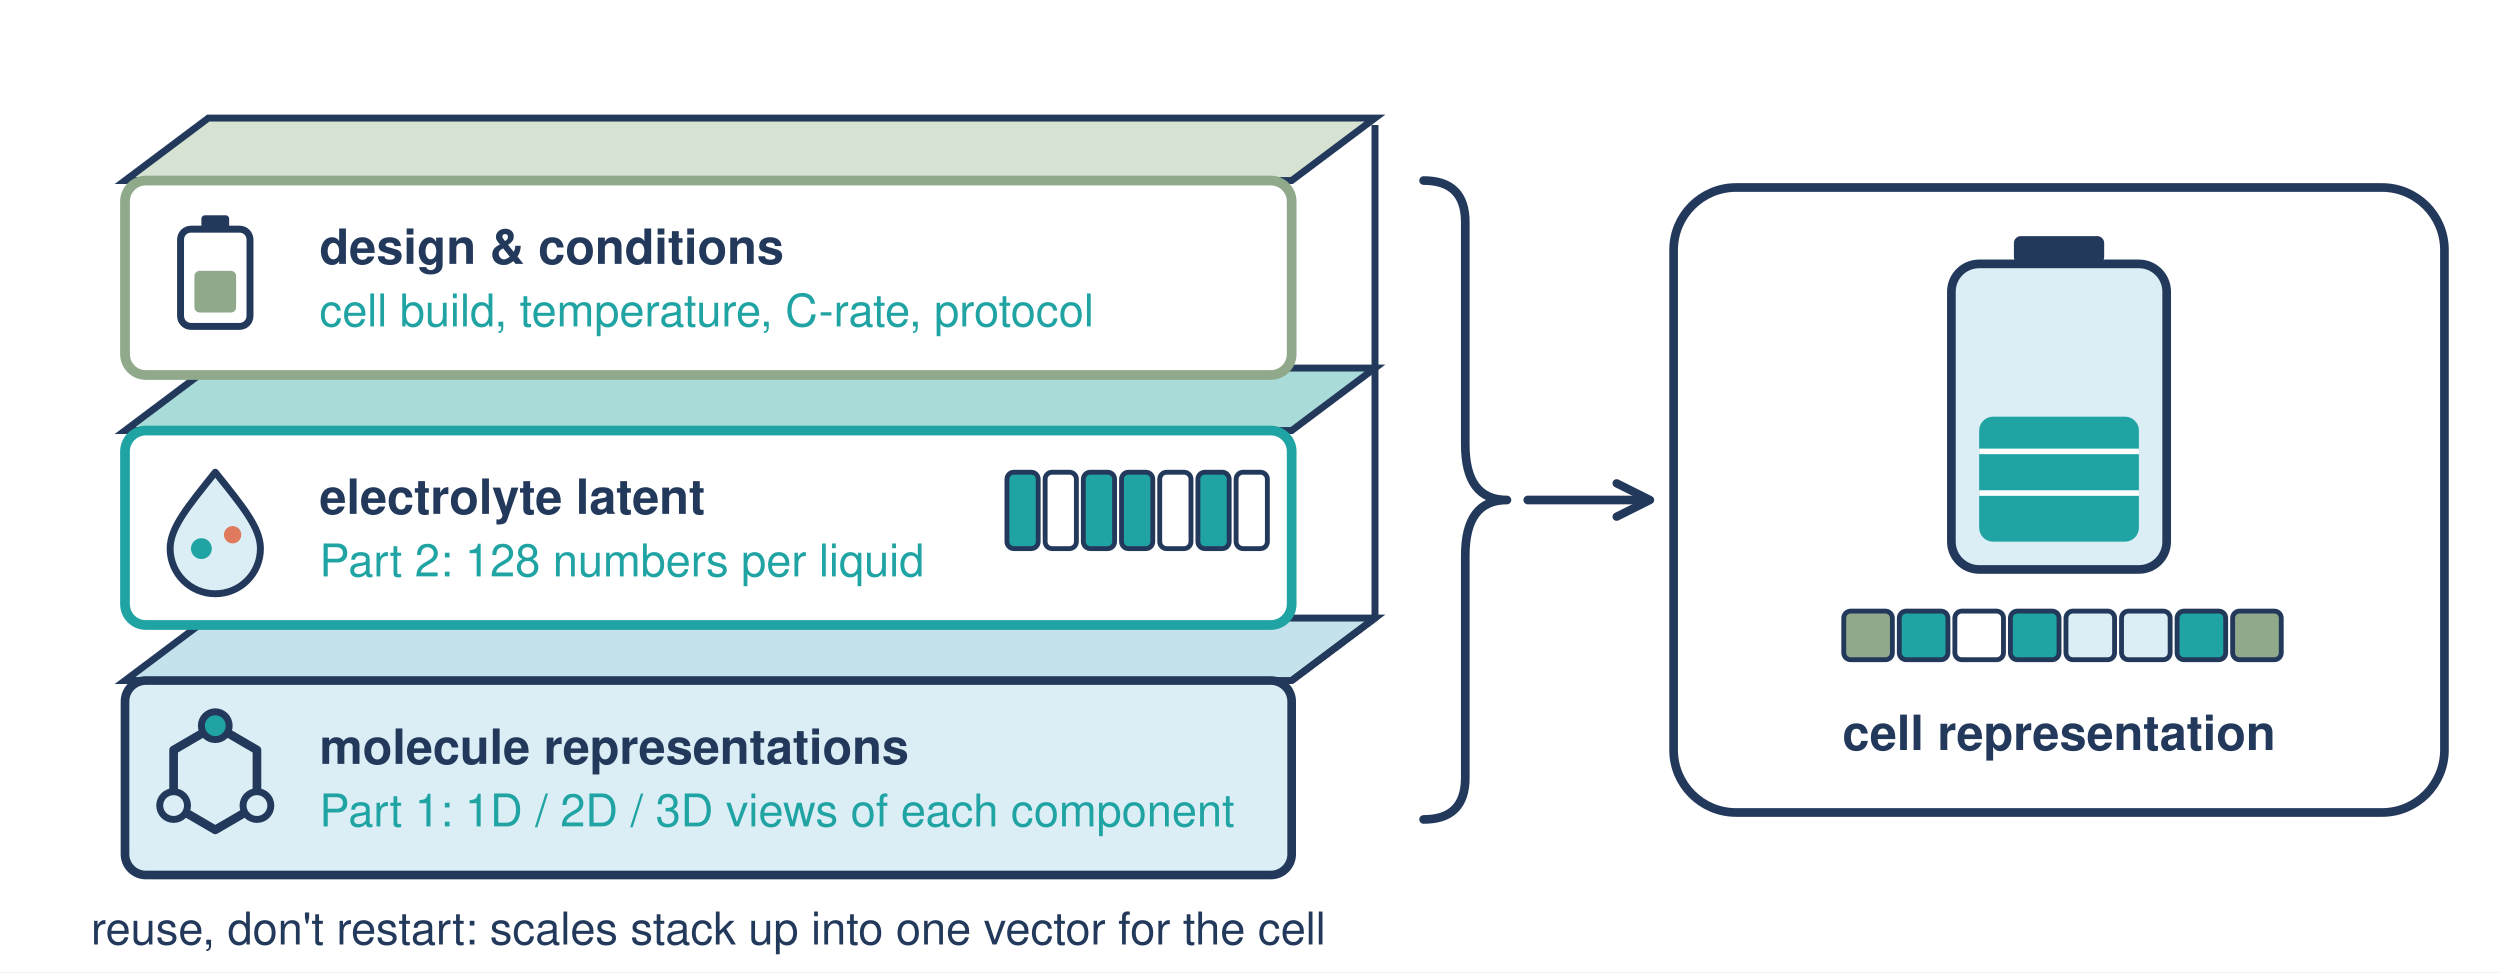
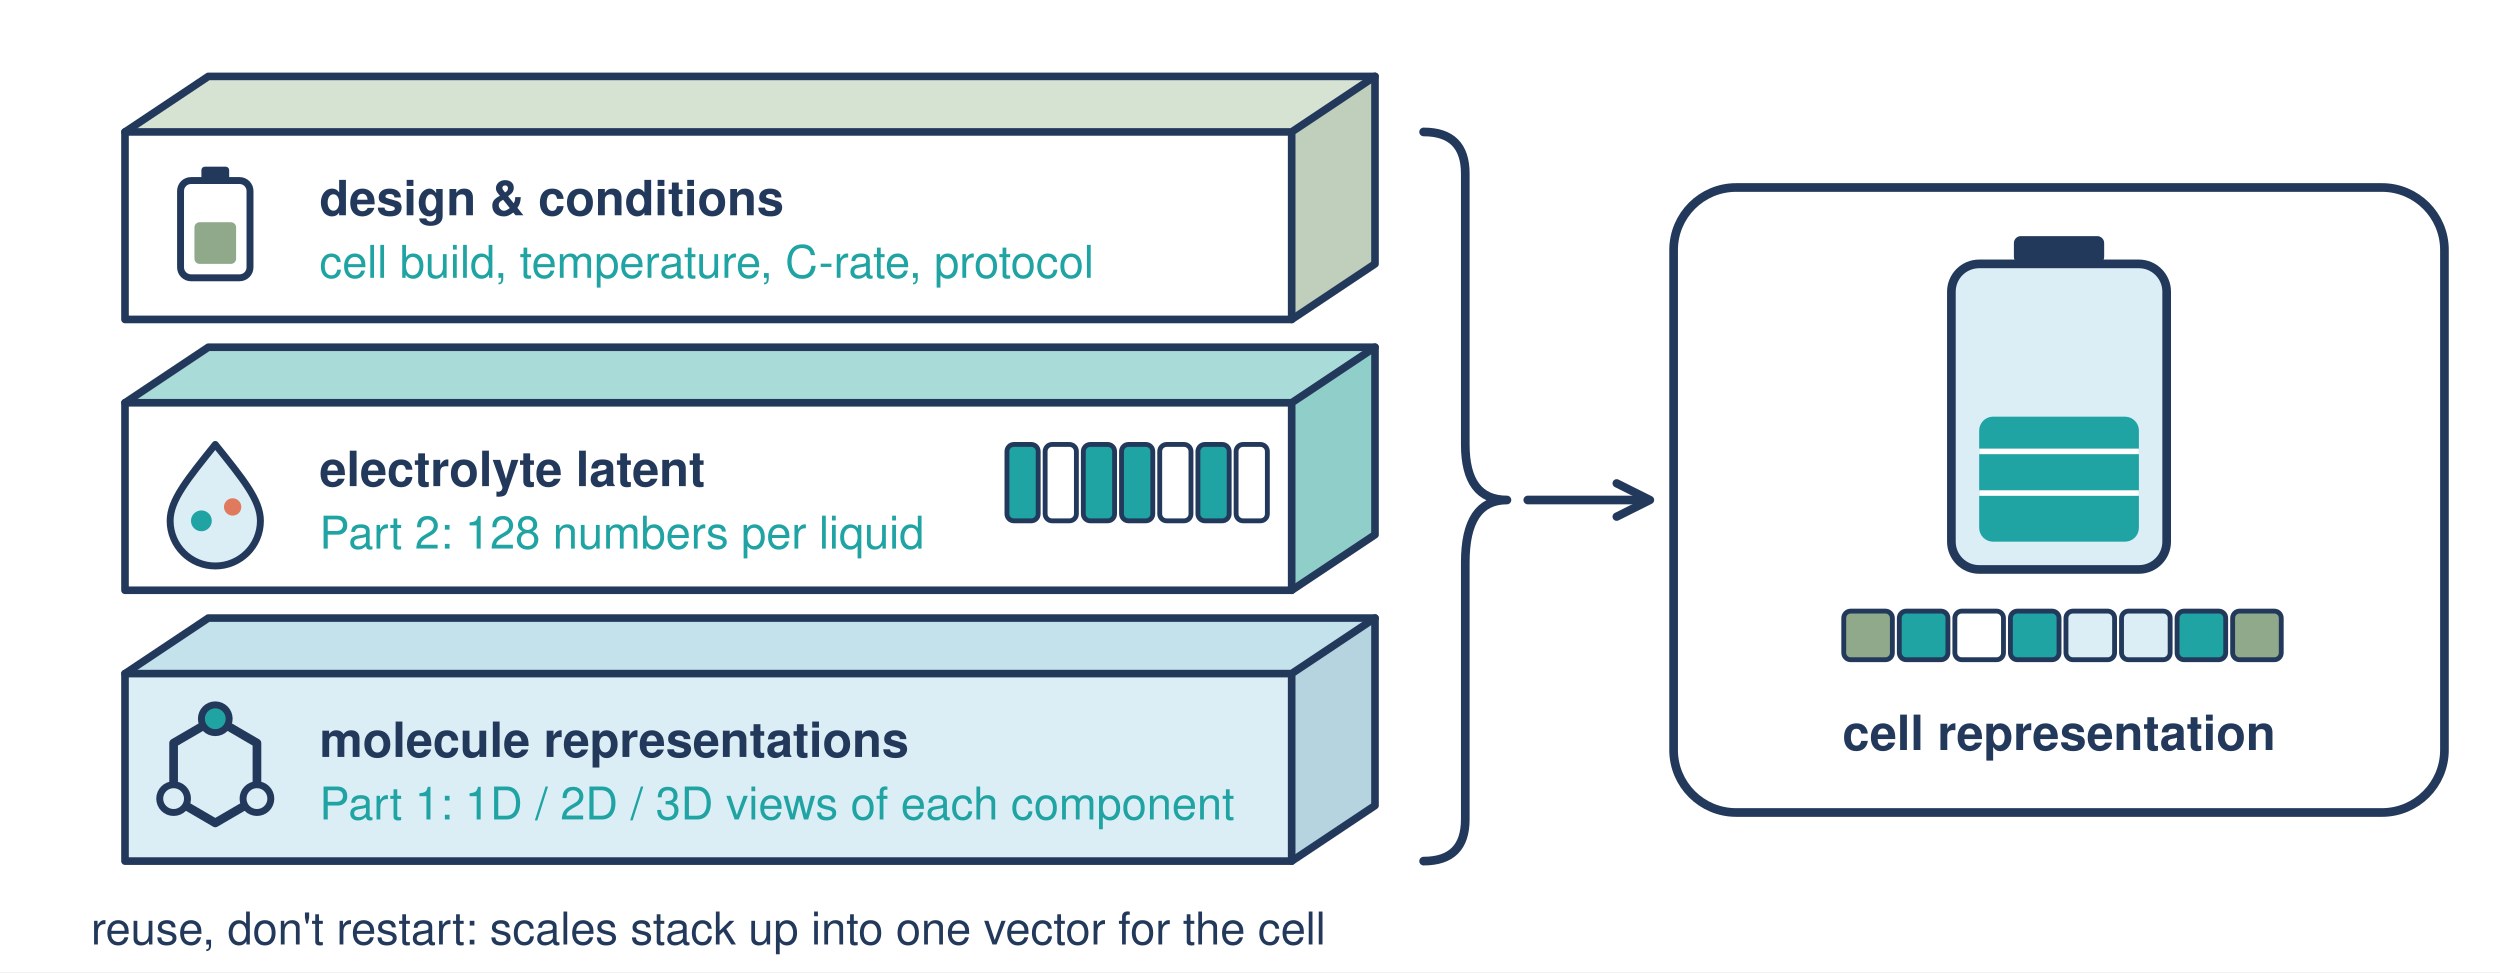
<svg xmlns="http://www.w3.org/2000/svg" viewBox="0 0 720 280" width="720" height="280">
  <defs>
    <marker id="h" viewBox="0 0 10 10" refX="8" refY="5" markerUnits="userSpaceOnUse" markerWidth="12" markerHeight="12" orient="auto-start-reverse">
      <path d="M1 1L9 5L1 9" fill="none" stroke="#23395b" stroke-width="2" stroke-linecap="round" stroke-linejoin="round" />
    </marker>
  </defs>
-   <style>.w{fill:#fff;stroke:#23395b;stroke-width:2.5;stroke-linejoin:round}.p{fill:#dceef5;stroke:#23395b;stroke-width:2;stroke-linejoin:round}.o{fill:#1fa3a3;stroke:#23395b;stroke-width:2}.g{fill:none;stroke:#23395b;stroke-width:2.5;stroke-linecap:round;stroke-linejoin:round}.a{fill:none;stroke:#23395b;stroke-width:2.5;stroke-linecap:round;stroke-linejoin:round;marker-end:url(#h)}.t{font-family:Helvetica,Arial,sans-serif;fill:#23395b;font-size:13px}.b{font-weight:700;font-size:14px}.s{font-size:13px}.u{fill:#1fa3a3}.m{text-anchor:middle}</style>
+   <style>.w{fill:#fff;stroke:#23395b;stroke-width:2.5;stroke-linejoin:round}.p{fill:#dceef5;stroke:#23395b;stroke-width:2;stroke-linejoin:round}.o{fill:#1fa3a3;stroke:#23395b;stroke-width:2}.g{fill:none;stroke:#23395b;stroke-width:2.5;stroke-linecap:round;stroke-linejoin:round}.a{fill:none;stroke:#23395b;stroke-width:2.5;stroke-linecap:round;stroke-linejoin:round;marker-end:url(#h)}.t{font-family:Helvetica,Arial,sans-serif;fill:#23395b;font-size:13px}.b{font-weight:700;font-size:14px}.s{font-size:13px}.u{fill:#1fa3a3}.m{text-anchor:middle}.box{stroke:#23395b;stroke-width:2.2;stroke-linejoin:round;stroke-linecap:round}</style>
  <rect width="720" height="280" fill="#fff" />
-   <path d="M36 196L60 178H396L372 196Z" fill="#c4e2ec" stroke="#23395b" stroke-width="2" />
-   <rect x="36" y="196" width="336" height="56" rx="6" fill="#dceef5" stroke="#23395b" stroke-width="2.5" />
-   <g transform="translate(62 224)">
+   <path d="M36 194L60 178L396 178L372 194Z" fill="#c4e2ec" stroke="none" />
+   <path d="M372 194L396 178L396 232L372 248Z" fill="#b5d4e0" stroke="none" />
+   <path d="M36 194H372V248H36Z" fill="#dceef5" stroke="none" />
+   <path class="box" fill="none" d="M36 248L36 194L60 178L396 178L396 232L372 248Z" />
+   <path class="box" fill="none" d="M36 194L372 194L372 248M372 194L396 178" />
+   <g transform="translate(62 222)">
    <path class="g" d="M-12 -8L0 -15L12 -8V8L0 15L-12 8Z" stroke-width="2" />
    <circle class="o" cx="0" cy="-15" r="4" />
    <circle class="p" cx="12" cy="8" r="4" />
    <circle class="p" cx="-12" cy="8" r="4" />
  </g>
-   <text class="t b" x="92" y="220">molecule representations</text>
-   <text class="t s u" x="92" y="238">Part 1: 1D / 2D / 3D views of each component</text>
-   <path d="M36 124L60 106H396L372 124Z" fill="#a9dcd8" stroke="#23395b" stroke-width="2" />
-   <rect x="36" y="124" width="336" height="56" rx="6" fill="#fff" stroke="#1fa3a3" stroke-width="2.8" />
-   <g transform="translate(62 152)">
+   <text class="t b" x="92" y="218">molecule representations</text>
+   <text class="t s u" x="92" y="236">Part 1: 1D / 2D / 3D views of each component</text>
+   <path d="M36 116L60 100L396 100L372 116Z" fill="#a9dcd8" stroke="none" />
+   <path d="M372 116L396 100L396 154L372 170Z" fill="#8fcec9" stroke="none" />
+   <path d="M36 116H372V170H36Z" fill="#ffffff" stroke="none" />
+   <path class="box" fill="none" d="M36 170L36 116L60 100L396 100L396 154L372 170Z" />
+   <path class="box" fill="none" d="M36 116L372 116L372 170M372 116L396 100" />
+   <g transform="translate(62 144)">
    <path d="M0 -16C8 -6 13 0 13 6a13 13 0 0 1 -26 0C-13 0 -8 -6 0 -16Z" fill="#dceef5" stroke="#23395b" stroke-width="2" stroke-linejoin="round" />
    <circle cx="-4" cy="6" r="3" fill="#1fa3a3" />
    <circle cx="5" cy="2" r="2.5" fill="#e07a5f" />
  </g>
-   <text class="t b" x="92" y="148">electrolyte latent</text>
-   <text class="t s u" x="92" y="166">Part 2: 128 numbers per liquid</text>
+   <text class="t b" x="92" y="140">electrolyte latent</text>
+   <text class="t s u" x="92" y="158">Part 2: 128 numbers per liquid</text>
  <g fill="#1fa3a3" stroke="#23395b" stroke-width="1.4">
-     <rect x="290" y="136" width="9" height="22" rx="2" />
-     <rect x="301" y="136" width="9" height="22" rx="2" fill="#fff" />
-     <rect x="312" y="136" width="9" height="22" rx="2" />
-     <rect x="323" y="136" width="9" height="22" rx="2" />
-     <rect x="334" y="136" width="9" height="22" rx="2" fill="#fff" />
-     <rect x="345" y="136" width="9" height="22" rx="2" />
-     <rect x="356" y="136" width="9" height="22" rx="2" fill="#fff" />
+     <rect x="290" y="128" width="9" height="22" rx="2" />
+     <rect x="301" y="128" width="9" height="22" rx="2" fill="#fff" />
+     <rect x="312" y="128" width="9" height="22" rx="2" />
+     <rect x="323" y="128" width="9" height="22" rx="2" />
+     <rect x="334" y="128" width="9" height="22" rx="2" fill="#fff" />
+     <rect x="345" y="128" width="9" height="22" rx="2" />
+     <rect x="356" y="128" width="9" height="22" rx="2" fill="#fff" />
  </g>
-   <path d="M36 52L60 34H396L372 52Z" fill="#d6e3d3" stroke="#23395b" stroke-width="2" />
-   <rect x="36" y="52" width="336" height="56" rx="6" fill="#fff" stroke="#8fa98a" stroke-width="2.8" />
-   <g transform="translate(62 80)">
+   <path d="M36 38L60 22L396 22L372 38Z" fill="#d6e3d3" stroke="none" />
+   <path d="M372 38L396 22L396 76L372 92Z" fill="#bfcfbb" stroke="none" />
+   <path d="M36 38H372V92H36Z" fill="#ffffff" stroke="none" />
+   <path class="box" fill="none" d="M36 92L36 38L60 22L396 22L396 76L372 92Z" />
+   <path class="box" fill="none" d="M36 38L372 38L372 92M372 38L396 22" />
+   <g transform="translate(62 66)">
    <rect x="-10" y="-14" width="20" height="28" rx="3" fill="#fff" stroke="#23395b" stroke-width="2" />
    <rect x="-4" y="-18" width="8" height="4" rx="1" fill="#23395b" />
    <rect x="-6" y="-2" width="12" height="12" rx="1.5" fill="#8fa98a" />
  </g>
-   <text class="t b" x="92" y="76">design &amp; conditions</text>
-   <text class="t s u" x="92" y="94">cell build, temperature, C-rate, protocol</text>
-   <path d="M372 196L396 178V36" fill="none" stroke="#23395b" stroke-width="2" />
-   <path class="g" d="M410 52Q422 52 422 64V128Q422 144 434 144Q422 144 422 160V224Q422 236 410 236" stroke-width="2.2" />
+   <text class="t b" x="92" y="62">design &amp; conditions</text>
+   <text class="t s u" x="92" y="80">cell build, temperature, C-rate, protocol</text>
+   <path class="g" d="M410 38Q422 38 422 50V128Q422 144 434 144Q422 144 422 162V236Q422 248 410 248" stroke-width="2.2" />
  <path class="a" d="M440 144H474" />
  <rect class="w" x="482" y="54" width="222" height="180" rx="18" />
  <rect x="562" y="76" width="62" height="88" rx="8" fill="#dceef5" stroke="#23395b" stroke-width="2.5" />
  <rect x="580" y="68" width="26" height="8" rx="2" fill="#23395b" />
  <rect x="570" y="120" width="46" height="36" rx="4" fill="#1fa3a3" />
  <path d="M570 130H616" stroke="#fff" stroke-width="1.6" />
  <path d="M570 142H616" stroke="#fff" stroke-width="1.6" />
  <g fill="#1fa3a3" stroke="#23395b" stroke-width="1.4">
    <rect x="531" y="176" width="14" height="14" rx="2" fill="#8fa98a" />
    <rect x="547" y="176" width="14" height="14" rx="2" />
    <rect x="563" y="176" width="14" height="14" rx="2" fill="#fff" />
    <rect x="579" y="176" width="14" height="14" rx="2" />
    <rect x="595" y="176" width="14" height="14" rx="2" fill="#dceef5" />
    <rect x="611" y="176" width="14" height="14" rx="2" fill="#dceef5" />
    <rect x="627" y="176" width="14" height="14" rx="2" />
    <rect x="643" y="176" width="14" height="14" rx="2" fill="#8fa98a" />
  </g>
  <text class="t b m" x="593" y="216">cell representation</text>
  <text class="t s m" x="204" y="272">reuse, don't restart: scales stack up into one vector for the cell</text>
</svg>
